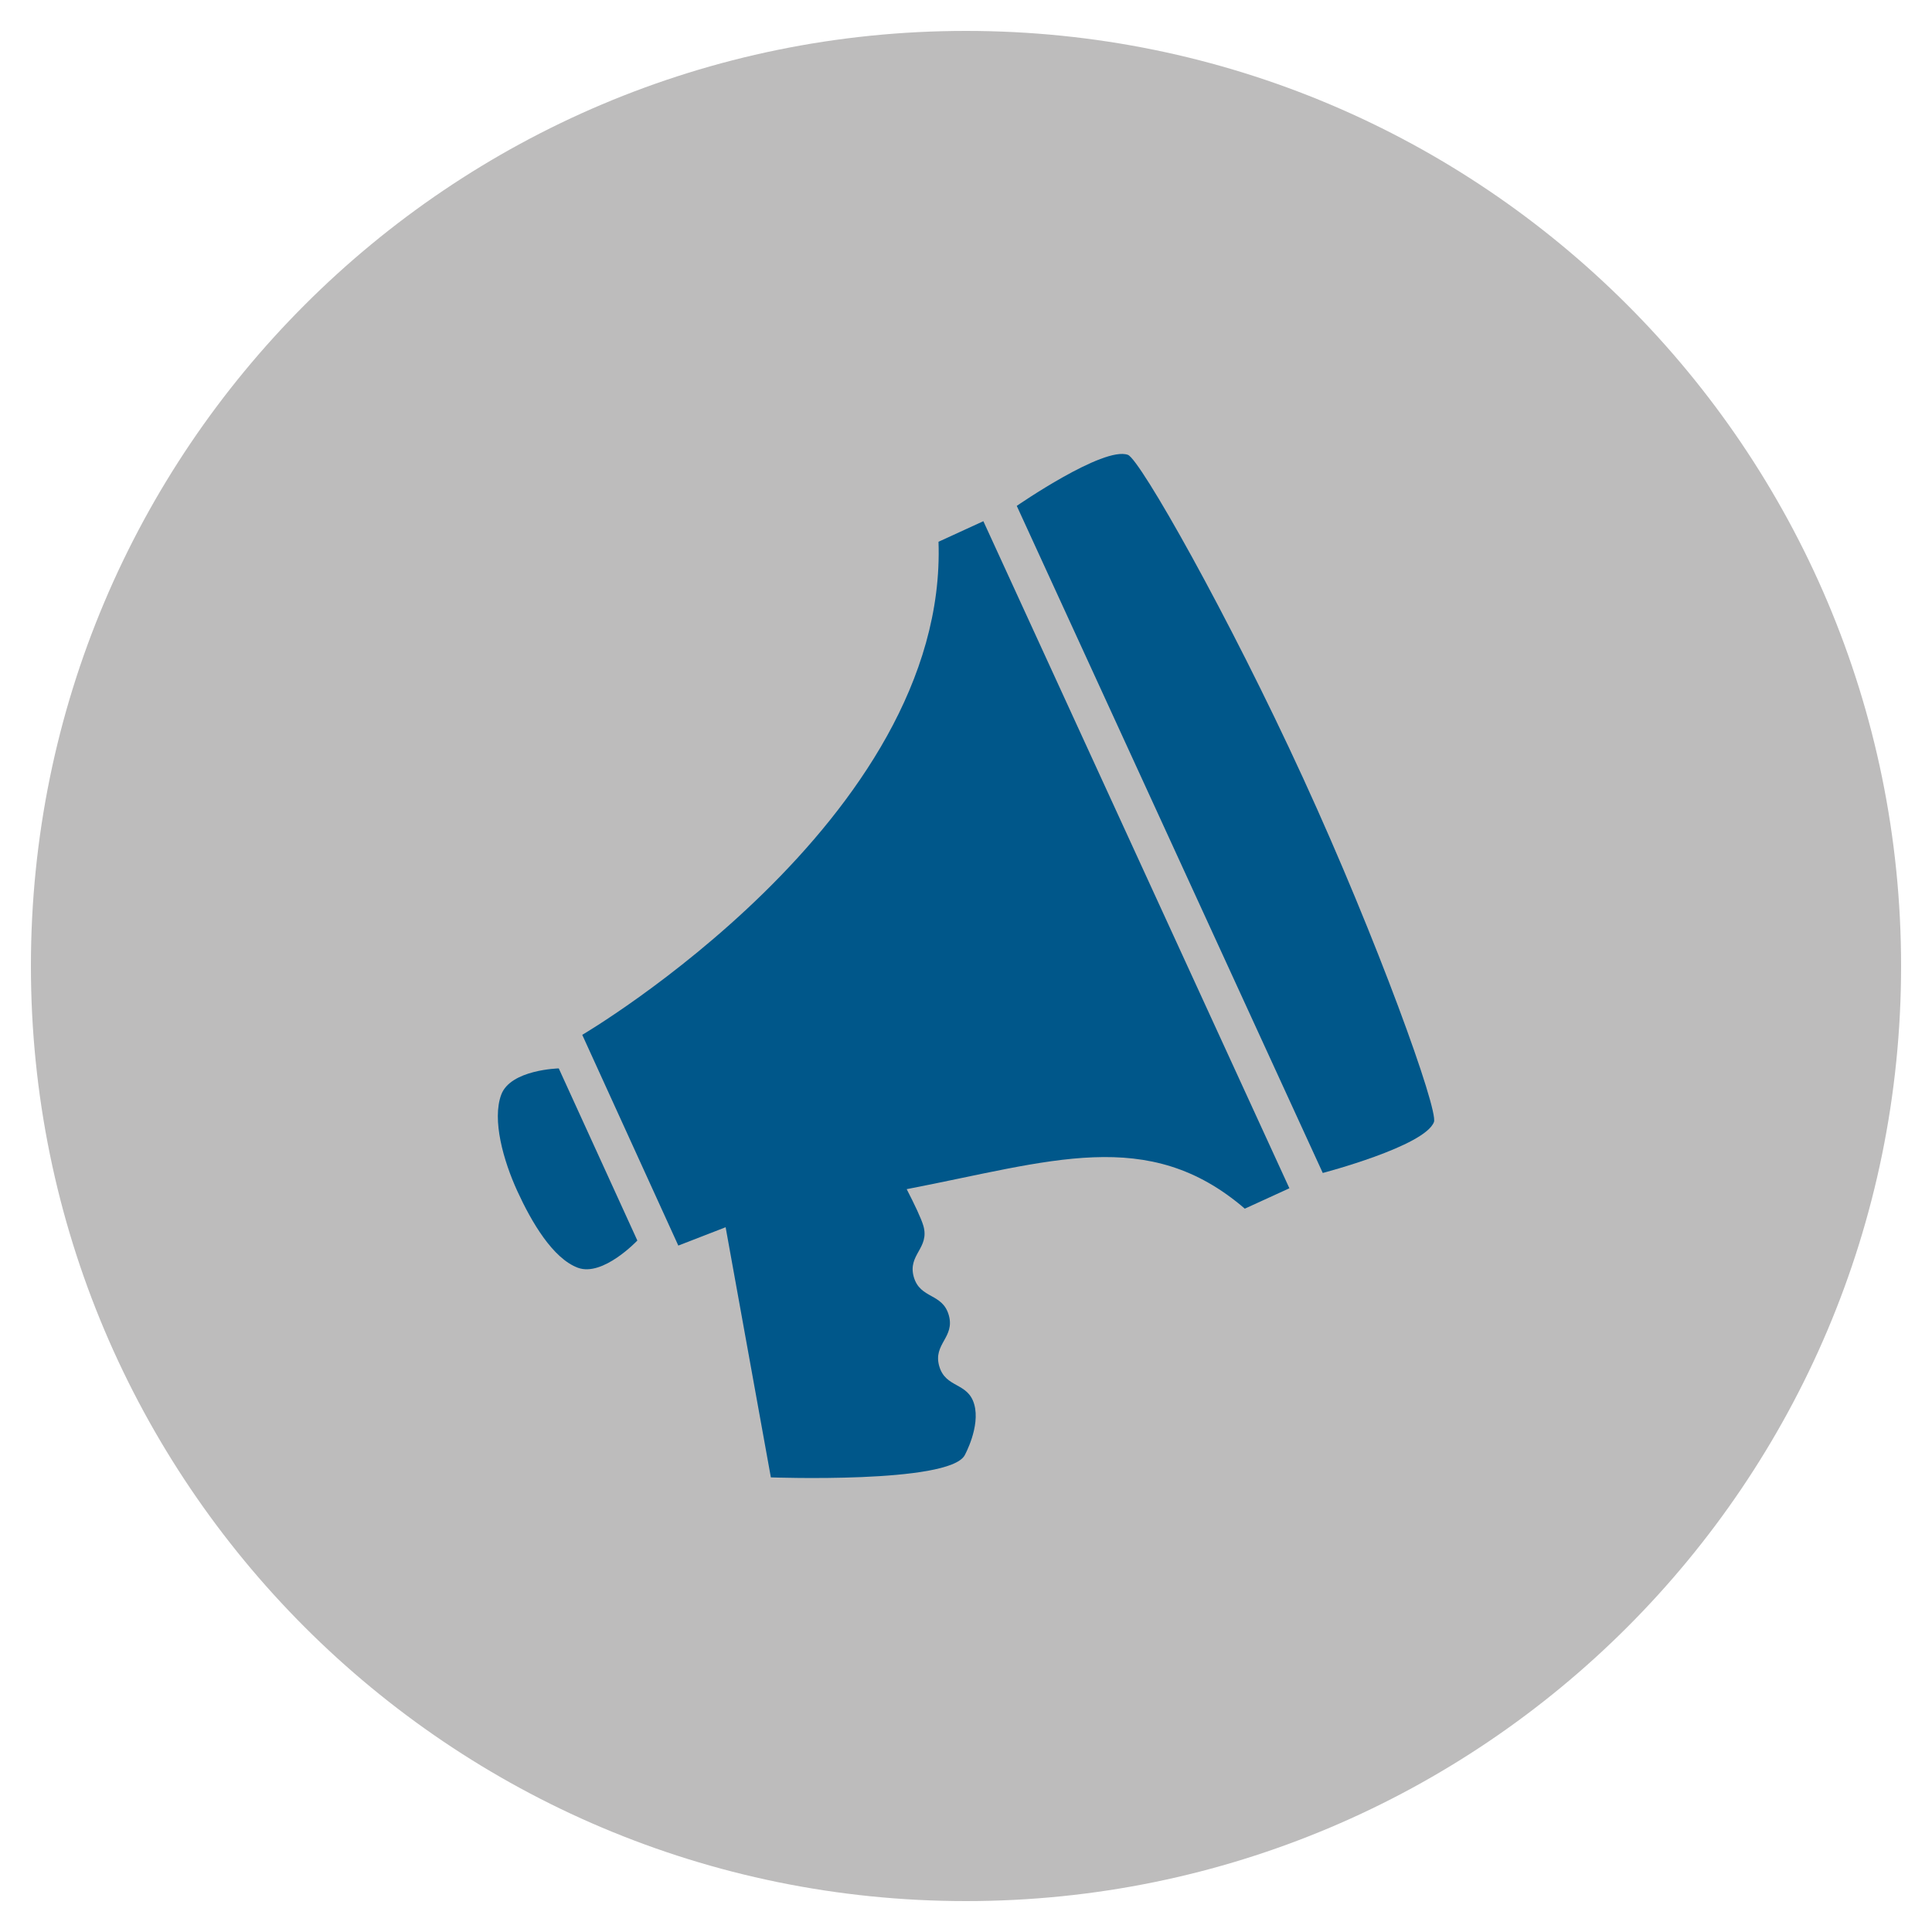
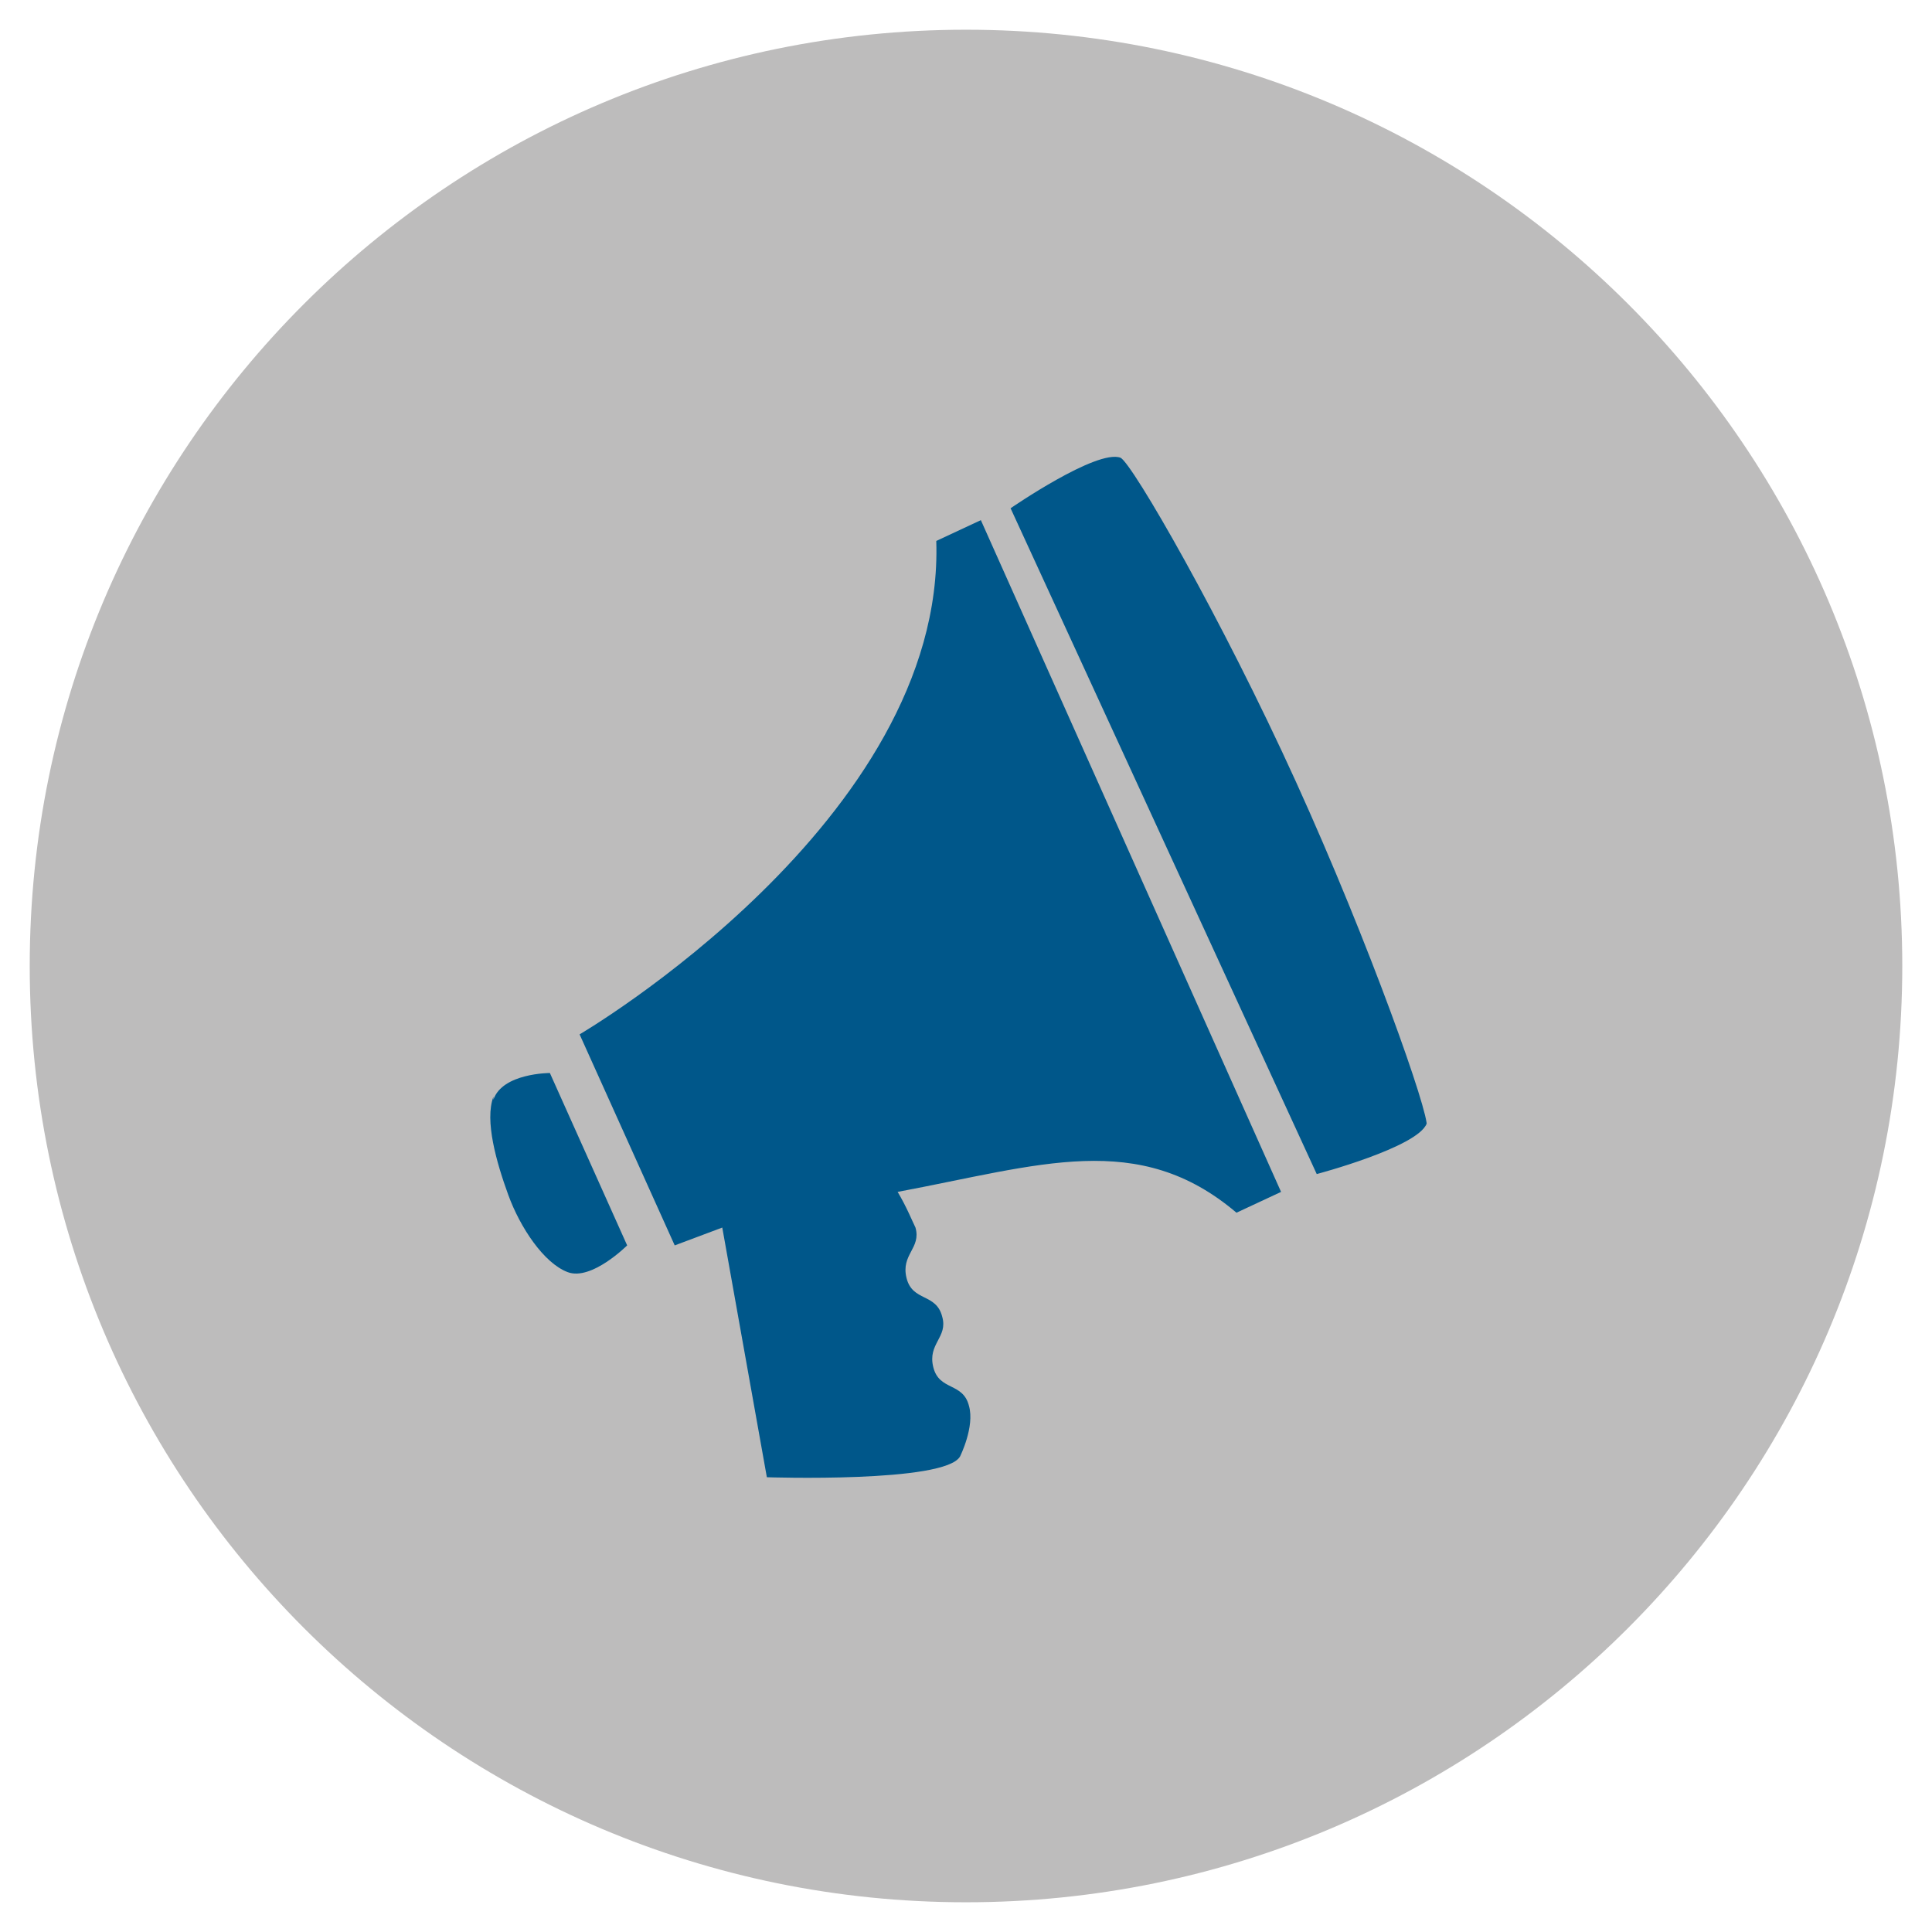
- <svg xmlns="http://www.w3.org/2000/svg" version="1.1" id="Layer_1" x="0px" y="0px" width="65px" height="65px" viewBox="0 0 65 65" enable-background="new 0 0 65 65" xml:space="preserve">
-   <g>
-     <circle fill="#BDBCBC" cx="32.5" cy="32.5" r="31.46" />
-     <g>
-       <path fill="#00578A" d="M33.084,17.535l-1.509,0.692c0.326,9.358-11.986,16.589-11.986,16.589l3.232,7.09l1.592-0.617l1.522,8.416 c0,0,5.984,0.219,6.52-0.742c0,0,0.536-0.967,0.322-1.715c-0.213-0.752-0.964-0.537-1.178-1.287 c-0.213-0.75,0.536-0.963,0.322-1.713c-0.213-0.752-0.962-0.539-1.178-1.287c-0.213-0.752,0.538-0.965,0.324-1.717 c-0.071-0.246-0.295-0.717-0.562-1.236c4.847-0.932,8.121-2.146,11.375,0.656l1.5-0.686" />
-       <path fill="#00578A" d="M16.864,36.828c-0.316,0.844,0.07,2.219,0.544,3.252s1.188,2.256,2.033,2.572 c0.842,0.314,2.002-0.916,2.002-0.916l-2.644-5.791C18.799,35.945,17.178,35.984,16.864,36.828z" />
-       <path fill="#00578A" d="M48.244,37.748c-0.304,0.816-3.741,1.715-3.741,1.715L34.208,17.02c0,0,2.922-2.02,3.74-1.717 c0.409,0.152,3.387,5.41,5.896,10.881C46.353,31.652,48.395,37.338,48.244,37.748z" />
-     </g>
+ <svg xmlns="http://www.w3.org/2000/svg" viewBox="0 0 65 65">
+   <circle fill="#bdbcbc" cx="32.5" cy="32.5" r="31.5" />
+   <g fill="#00578a">
+     <path d="m33 17.5l-1.5.7c.3 9.4-12 16.6-12 16.6l3.2 7.1 1.6-.6 1.5 8.4s6 .2 6.5-.7c0 0 .5-1 .3-1.7-.2-.8-1-.5-1.2-1.3-.2-.8.5-1 .3-1.7-.2-.8-1-.5-1.2-1.3-.2-.8.5-1 .3-1.7-.1-.2-.3-.7-.6-1.2 4.8-.9 8.1-2.1 11.4.7l1.5-.7m-26.5-3.2c-.3.8.1 2.2.5 3.3s1.2 2.3 2 2.6c.8.3 2-.9 2-.9l-2.6-5.8s-1.6 0-1.9.9zm31.4.9c-.3.8-3.7 1.7-3.7 1.7l-10.3-22.4s2.9-2 3.7-1.7c.4.2 3.4 5.4 5.9 10.9 2.5 5.5 4.5 11.2 4.4 11.6" />
  </g>
</svg>
